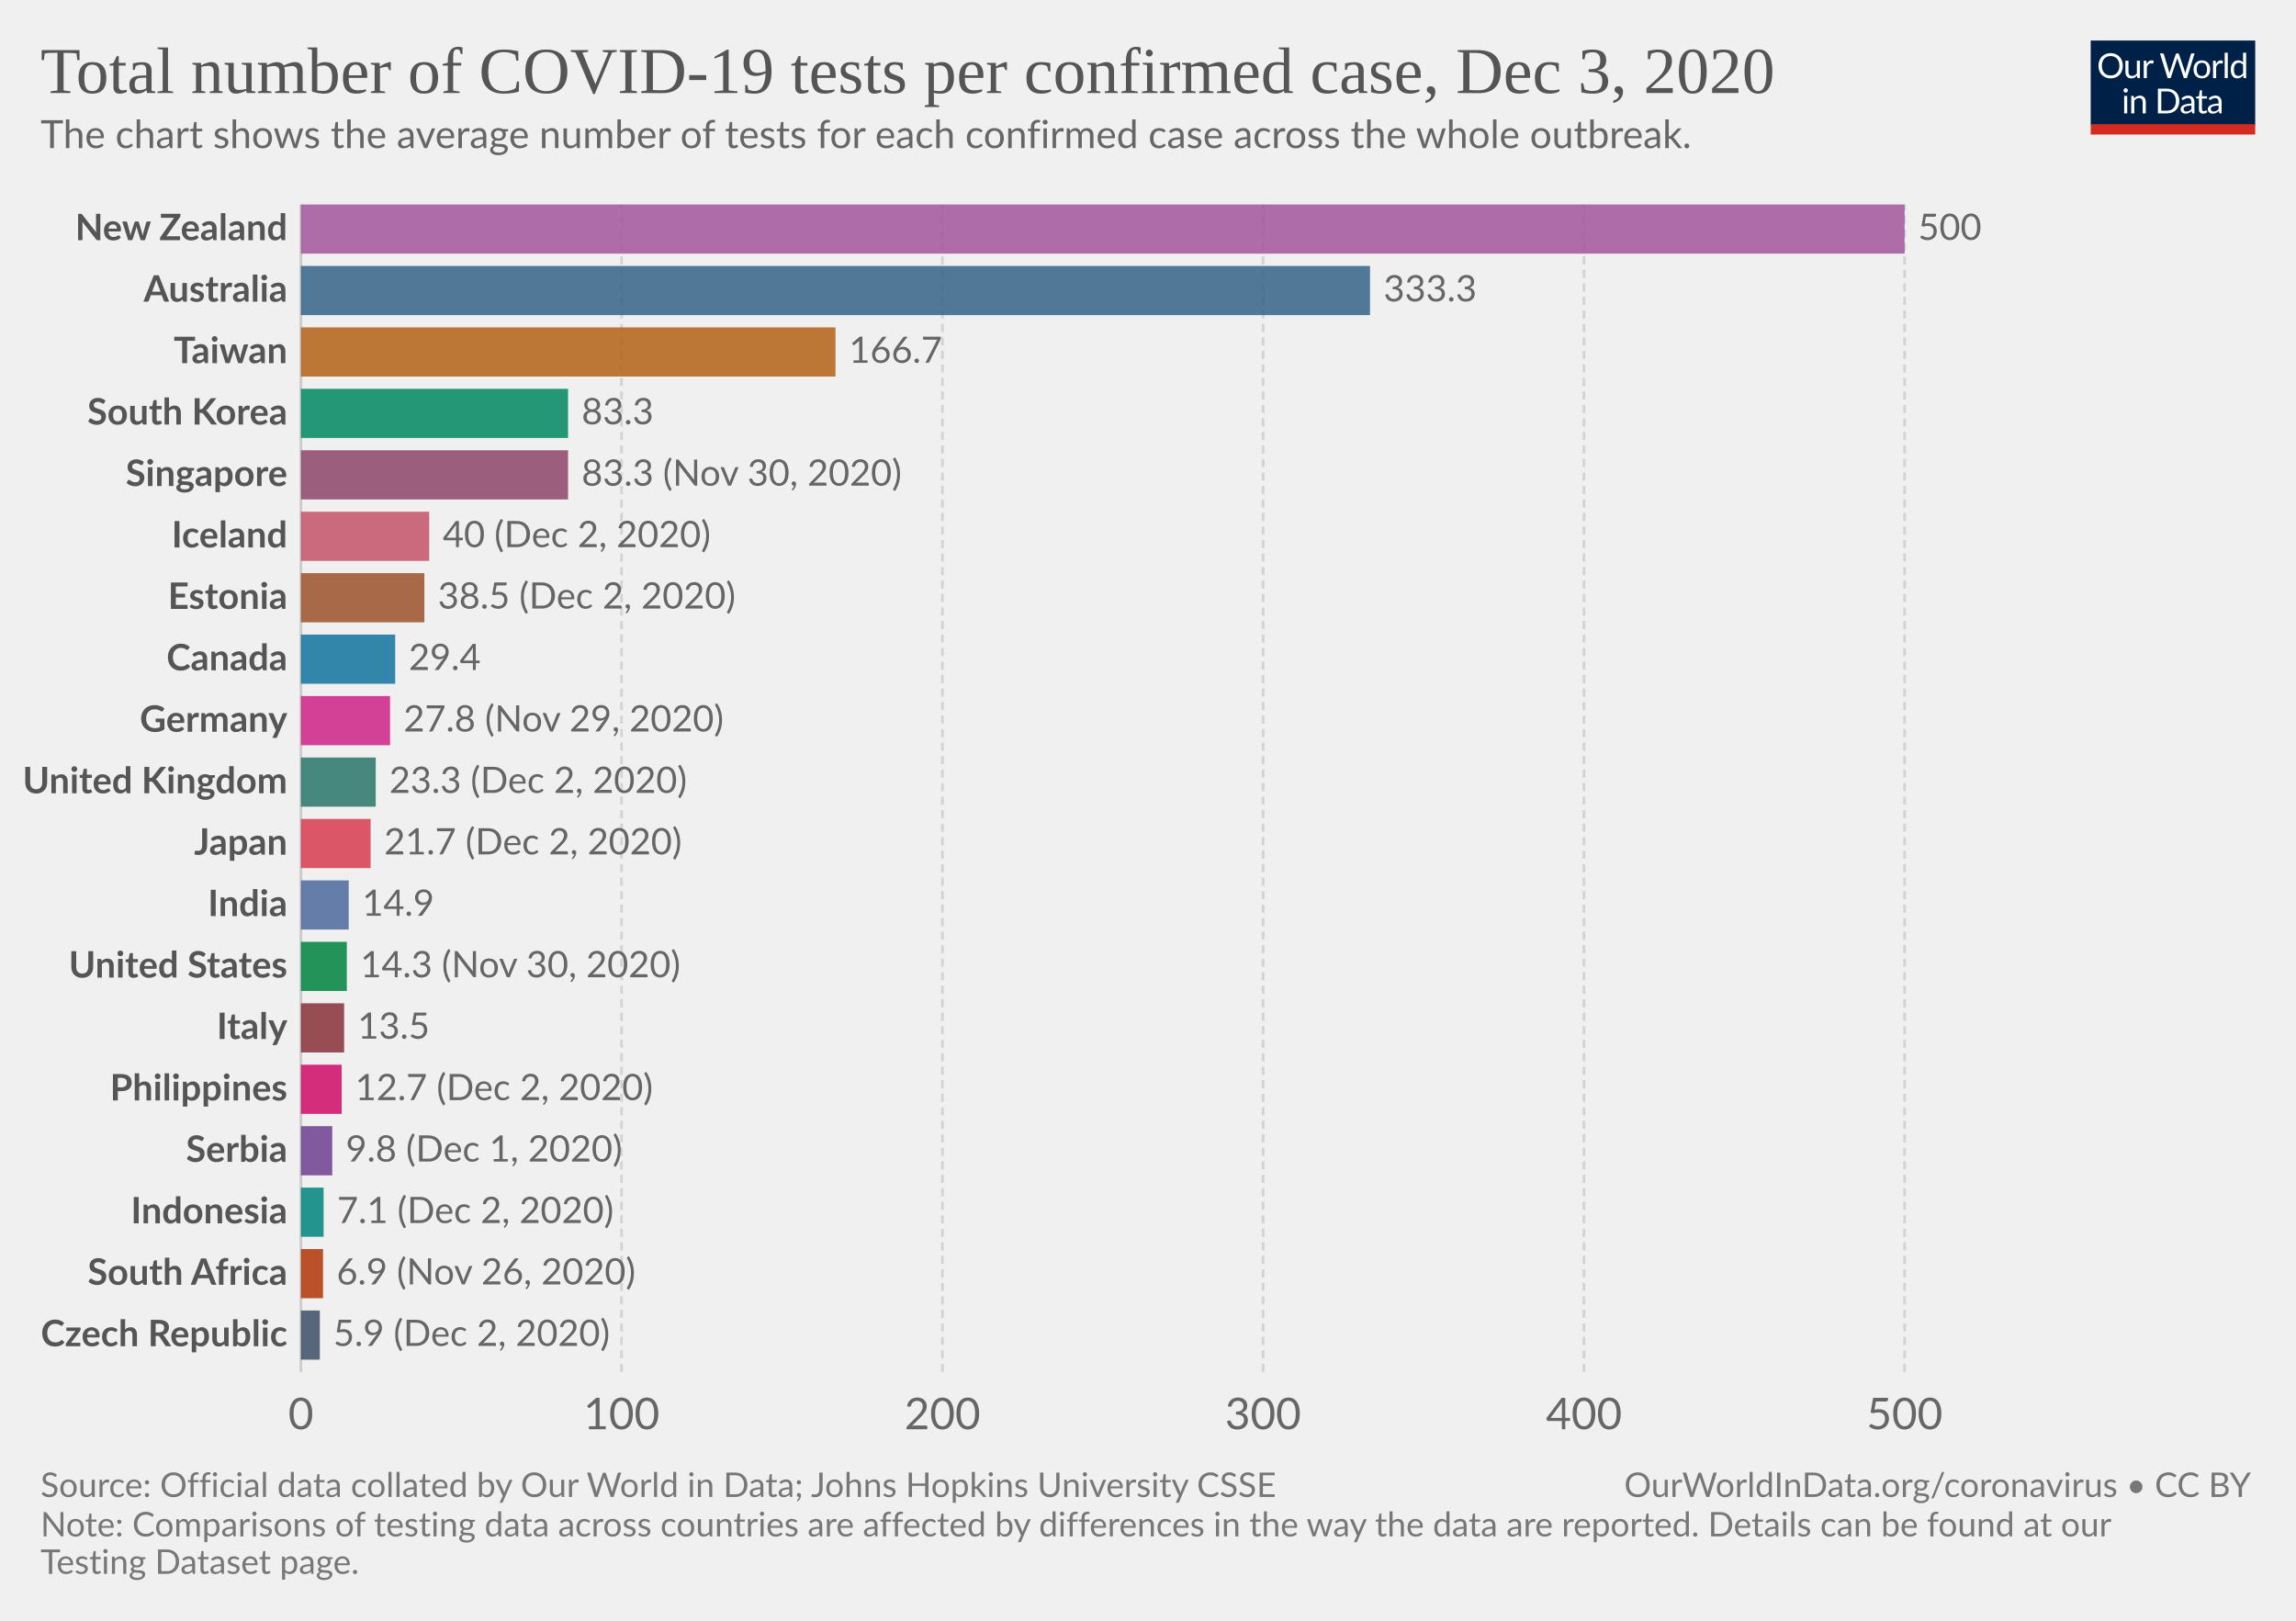
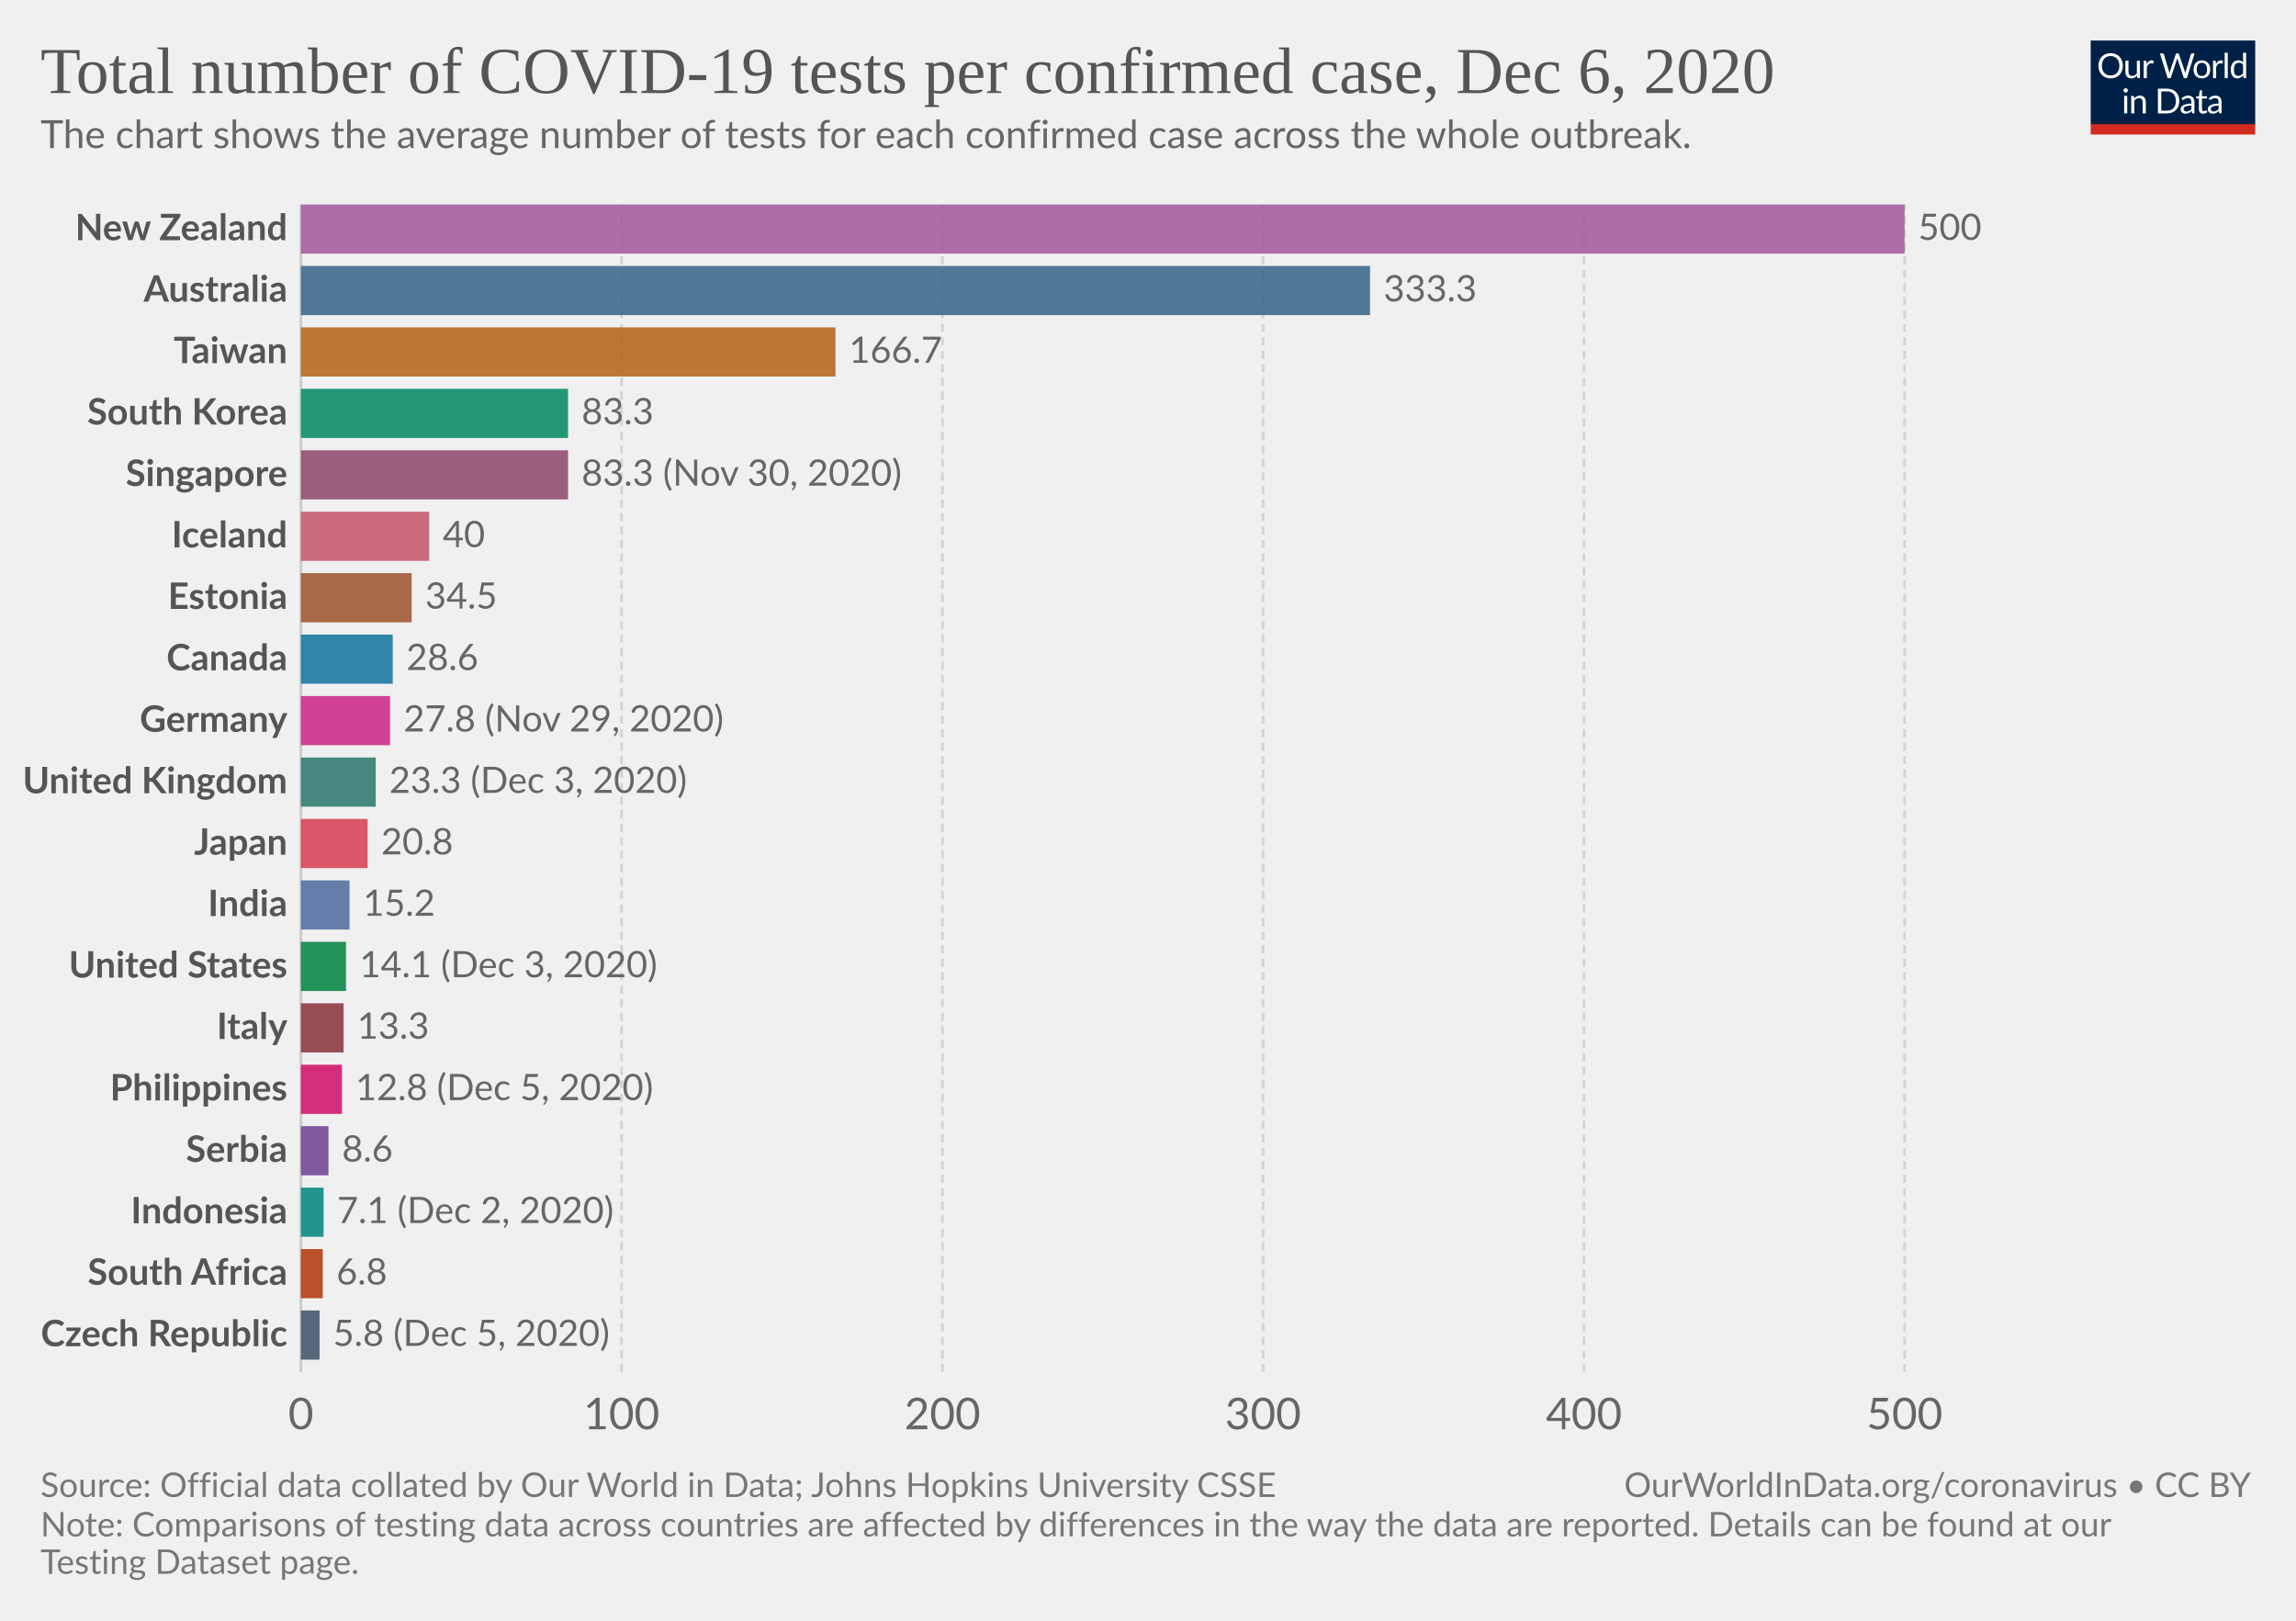
<svg xmlns="http://www.w3.org/2000/svg" version="1.1" style="background-color:#fff;-webkit-font-smoothing:antialiased" width="850" height="600" viewBox="0 0 850 600" font-family="Lato,'Helvetica Neue',Helvetica,Arial,sans-serif" font-size="18" text-rendering="optimizeLegibility">
  <g class="HeaderView">
    <g transform="matrix(.29 0 0 .29 774 15)">
      <svg width="210" height="120" viewBox="0 0 210 120" fill="none">
        <g clip-path="url(#clip0)">
          <path d="M0 0h210v107.89H0V0z" fill="#002147" />
          <path d="M40.98 32.25c0 2.36-.38 4.53-1.12 6.51a14.26 14.26 0 01-8.1 8.4c-1.9.78-4.02 1.17-6.34 1.17a16.6 16.6 0 01-6.33-1.17 14.31 14.31 0 01-8.08-8.4 18.29 18.29 0 01-1.12-6.51c0-2.36.38-4.53 1.12-6.5a14.32 14.32 0 018.07-8.44c1.92-.8 4.03-1.19 6.34-1.19 2.32 0 4.43.4 6.34 1.19 1.92.8 3.56 1.9 4.93 3.34a14.87 14.87 0 013.17 5.1 18.1 18.1 0 011.12 6.5zm-4.38 0c0-1.94-.26-3.68-.8-5.22a10.91 10.91 0 00-2.24-3.89 9.68 9.68 0 00-3.52-2.46 11.95 11.95 0 00-4.62-.86c-1.68 0-3.21.28-4.6.86a9.88 9.88 0 00-3.54 2.46 10.91 10.91 0 00-2.24 3.9c-.53 1.53-.8 3.27-.8 5.2 0 1.94.27 3.68.8 5.22a11.17 11.17 0 002.24 3.9 10.01 10.01 0 003.55 2.44c1.38.56 2.9.83 4.6.83 1.7 0 3.24-.27 4.61-.83a9.8 9.8 0 003.52-2.44 11.17 11.17 0 002.25-3.9c.53-1.54.8-3.28.8-5.21zm26.22-6.54V48H60.5c-.56 0-.9-.27-1.05-.81l-.31-2.4a12.45 12.45 0 01-3.26 2.6c-1.2.64-2.58.96-4.13.96-1.22 0-2.3-.2-3.24-.6a6.52 6.52 0 01-2.33-1.7 7.37 7.37 0 01-1.43-2.67c-.3-1.04-.46-2.2-.46-3.45V25.7h3.91v14.22c0 1.68.38 2.99 1.15 3.91.77.93 1.96 1.39 3.54 1.39 1.16 0 2.24-.27 3.23-.82a10.42 10.42 0 002.8-2.28V25.7h3.91zm8.61 4.47a9.94 9.94 0 012.6-3.56 5.64 5.64 0 013.76-1.3c.47 0 .92.05 1.34.15.44.1.83.27 1.17.49l-.3 2.92c-.09.37-.3.55-.66.55-.2 0-.5-.04-.9-.13a6.21 6.21 0 00-3.24.18c-.54.2-1.03.5-1.47.92-.42.4-.81.9-1.17 1.5-.33.58-.64 1.26-.92 2.02V48H67.7V25.71h2.25c.42 0 .72.08.88.25.16.16.27.44.33.83l.26 3.39zm61.16-13.7L122.75 48h-3.82l-7.99-24.05a21.95 21.95 0 01-.42-1.58 38.36 38.36 0 01-.44 1.58L102.05 48h-3.83L88.4 16.47h3.54c.38 0 .7.1.95.29.26.2.43.43.5.73l6.52 21.9c.1.4.2.83.28 1.28.1.46.2.94.29 1.46l.3-1.46c.12-.47.25-.9.38-1.27l7.41-21.91c.1-.25.26-.48.51-.69.27-.22.58-.33.95-.33h1.23c.38 0 .69.1.92.29.24.2.41.43.53.73l7.4 21.9a28.4 28.4 0 01.68 2.62 29.52 29.52 0 01.52-2.61l6.54-21.91c.07-.27.23-.5.48-.7.27-.21.58-.32.95-.32h3.32zm9.35 8.88c1.63 0 3.1.27 4.4.82a9.43 9.43 0 015.46 5.94c.5 1.4.74 2.98.74 4.73 0 1.76-.25 3.34-.74 4.75a9.43 9.43 0 01-5.46 5.92c-1.3.52-2.77.79-4.4.79-1.64 0-3.12-.27-4.44-.8a9.42 9.42 0 01-3.35-2.3c-.92-1-1.63-2.2-2.13-3.61-.49-1.41-.73-3-.73-4.75s.24-3.33.73-4.73c.5-1.43 1.2-2.64 2.13-3.63a9.4 9.4 0 013.35-2.31c1.32-.55 2.8-.82 4.44-.82zm0 19.89c2.2 0 3.84-.73 4.93-2.2 1.08-1.48 1.63-3.54 1.63-6.18 0-2.66-.55-4.72-1.63-6.2-1.09-1.49-2.73-2.23-4.93-2.23-1.12 0-2.09.2-2.93.57a5.7 5.7 0 00-2.06 1.65 7.5 7.5 0 00-1.24 2.67c-.26 1.04-.4 2.22-.4 3.54 0 2.64.55 4.7 1.64 6.18 1.1 1.47 2.76 2.2 4.99 2.2zm17.97-15.07a9.94 9.94 0 012.6-3.56 5.64 5.64 0 013.76-1.3c.47 0 .91.05 1.34.15.44.1.83.27 1.16.49l-.28 2.92c-.09.37-.31.55-.66.55-.2 0-.5-.04-.9-.13a6.2 6.2 0 00-3.24.18c-.54.2-1.03.5-1.47.92-.43.4-.82.9-1.17 1.5a13.1 13.1 0 00-.92 2.02V48h-3.94V25.71h2.24c.43 0 .72.08.88.25.17.16.28.44.33.83l.27 3.39zm15.04-14.59V48h-3.92V15.6h3.92zm19.55 15.43a6.22 6.22 0 00-2.38-2.05 6.7 6.7 0 00-2.86-.6c-2.07 0-3.66.75-4.77 2.23-1.12 1.48-1.68 3.6-1.68 6.33 0 1.46.13 2.7.38 3.74a7.29 7.29 0 001.1 2.56 4.35 4.35 0 001.78 1.45c.7.3 1.5.46 2.4.46 1.29 0 2.41-.3 3.36-.88a9.6 9.6 0 002.67-2.49V31.02zm3.91-15.43V48h-2.33c-.56 0-.9-.27-1.06-.81l-.35-2.71a12.13 12.13 0 01-3.25 2.77 8.28 8.28 0 01-4.23 1.06 7.31 7.31 0 01-6.14-2.9c-.73-.96-1.3-2.15-1.69-3.57a18.35 18.35 0 01.07-9.48 11.29 11.29 0 011.89-3.7 8.7 8.7 0 017.06-3.34 7.96 7.96 0 016.12 2.62V15.59h3.91zM46.61 70.71V93H42.7V70.71h3.91zm.84-7c0 .39-.08.75-.24 1.09a2.81 2.81 0 01-1.52 1.47 2.67 2.67 0 01-2.16 0 2.9 2.9 0 01-1.45-1.47 2.67 2.67 0 010-2.16c.15-.35.35-.65.6-.9.25-.27.53-.47.85-.62a2.67 2.67 0 012.16 0c.35.15.65.35.9.62.27.25.47.55.62.9.16.34.24.7.24 1.08zm7.97 10.24c.49-.54 1-1.04 1.54-1.48a9.85 9.85 0 013.66-1.84 8.96 8.96 0 015.43.35c.94.4 1.72.97 2.33 1.71a7.36 7.36 0 011.43 2.67c.32 1.04.49 2.19.49 3.45V93h-3.94V78.81c0-1.69-.4-3-1.17-3.92-.76-.93-1.93-1.4-3.5-1.4a6.6 6.6 0 00-3.25.83c-1 .56-1.92 1.31-2.77 2.27V93h-3.94V70.71h2.35c.56 0 .9.28 1.04.82l.3 2.42zm57.7 3.3c0 2.36-.37 4.5-1.11 6.44a14.3 14.3 0 01-3.17 4.98 14.1 14.1 0 01-4.93 3.2c-1.9.76-4.02 1.13-6.33 1.13H85.8V61.47h11.77c2.31 0 4.42.39 6.33 1.15a13.8 13.8 0 018.1 8.18 17.75 17.75 0 011.12 6.45zm-4.37 0c0-1.94-.26-3.67-.8-5.2a10.94 10.94 0 00-2.23-3.87 9.57 9.57 0 00-3.53-2.42 12.23 12.23 0 00-4.61-.83h-7.5v24.62h7.5c1.7 0 3.24-.28 4.61-.84a9.7 9.7 0 003.53-2.4 10.94 10.94 0 002.24-3.87c.53-1.53.8-3.26.8-5.2zm19.8 5.72c-1.8.06-3.34.2-4.62.44-1.26.22-2.3.51-3.1.88-.8.36-1.37.8-1.74 1.3-.35.5-.53 1.05-.53 1.67 0 .58.1 1.1.3 1.52a3 3 0 00.76 1.05c.34.27.73.46 1.17.6.45.11.94.17 1.45.17a7.28 7.28 0 003.5-.81 11.95 11.95 0 002.82-2.2v-4.62zm-12.65-9.11a12.73 12.73 0 013.98-2.66c1.43-.59 3-.88 4.73-.88 1.25 0 2.36.2 3.33.61a6.81 6.81 0 013.94 4.38c.33 1.04.5 2.19.5 3.43V93h-1.74a1.8 1.8 0 01-.88-.18c-.2-.13-.36-.38-.48-.74l-.44-2.12c-.59.55-1.16 1.03-1.72 1.46a9.48 9.48 0 01-3.74 1.7c-.69.15-1.46.23-2.3.23-.87 0-1.69-.12-2.45-.35a5.34 5.34 0 01-3.34-2.93 6.64 6.64 0 01-.49-2.64c0-.88.25-1.72.73-2.53a6.33 6.33 0 012.35-2.17c1.09-.63 2.5-1.15 4.25-1.54 1.75-.41 3.89-.65 6.42-.7v-1.75c0-1.73-.37-3.03-1.12-3.91-.75-.9-1.84-1.34-3.28-1.34-.97 0-1.78.12-2.44.37-.64.23-1.2.5-1.7.81l-1.23.82c-.33.23-.67.35-1 .35-.27 0-.5-.07-.69-.2a2.1 2.1 0 01-.48-.53l-.7-1.25zm27.67 19.5c-1.76 0-3.12-.5-4.07-1.48-.94-.98-1.41-2.4-1.41-4.25V74h-2.68a.9.9 0 01-.6-.2c-.16-.14-.24-.36-.24-.66v-1.56l3.65-.46.9-6.89a.9.9 0 01.29-.52.88.88 0 01.62-.22H142v7.67h6.44V74H142v13.38c0 .94.22 1.63.68 2.09.45.45 1.04.68 1.76.68a3.21 3.21 0 001.85-.53l.55-.35c.16-.12.3-.18.41-.18.2 0 .4.13.55.38l1.15 1.87a7.45 7.45 0 01-2.44 1.5c-.96.35-1.94.52-2.95.52zm19.68-10.4c-1.8.07-3.34.21-4.62.45-1.26.22-2.3.51-3.1.88-.8.36-1.37.8-1.74 1.3-.35.5-.53 1.05-.53 1.67 0 .58.1 1.1.3 1.52.18.42.44.77.76 1.05.34.27.73.46 1.17.6.45.11.94.17 1.45.17a7.3 7.3 0 003.5-.81 12.04 12.04 0 002.82-2.2v-4.62zm-12.65-9.1a12.72 12.72 0 013.99-2.66c1.42-.59 3-.88 4.72-.88 1.25 0 2.36.2 3.33.61a6.81 6.81 0 013.94 4.38c.33 1.04.5 2.19.5 3.43V93h-1.74a1.8 1.8 0 01-.88-.18c-.2-.13-.36-.38-.48-.74l-.44-2.12c-.59.55-1.16 1.03-1.72 1.46a9.48 9.48 0 01-3.74 1.7c-.69.15-1.46.23-2.3.23-.87 0-1.69-.12-2.45-.35a5.33 5.33 0 01-3.34-2.93 6.62 6.62 0 01-.49-2.64c0-.88.25-1.72.73-2.53a6.33 6.33 0 012.35-2.17c1.09-.63 2.5-1.15 4.25-1.54a31.2 31.2 0 016.42-.7v-1.75c0-1.73-.37-3.03-1.12-3.91-.75-.9-1.84-1.34-3.28-1.34-.97 0-1.78.12-2.44.37-.64.23-1.2.5-1.7.81-.46.3-.87.57-1.22.82-.34.23-.68.35-1.02.35-.26 0-.49-.07-.68-.2a1.88 1.88 0 01-.48-.53l-.7-1.25z" fill="#fff" />
          <path fill="#D42B21" d="M0 106.79h210V120H0z" />
        </g>
        <defs>
          <clipPath id="clip0">
            <path fill="#fff" d="M0 0h210v120H0z" />
          </clipPath>
        </defs>
      </svg>
    </g>
    <a href="https://ourworldindata.org/grapher/number-of-covid-19-tests-per-confirmed-case?tab=chart&amp;stackMode=absolute&amp;time=latest&amp;region=World" target="_blank" rel="noopener" font-family="&quot;Playfair Display&quot;,Georgia,&quot;Times New Roman&quot;,serif">
      <text font-size="24.3" x="15" y="34.4" fill="#555">
-         <tspan x="15" y="34.44">Total number of COVID-19 tests per confirmed case, Dec 3, 2020</tspan>
+         <tspan x="15" y="34.44">Total number of COVID-19 tests per confirmed case, Dec 6, 2020</tspan>
      </text>
    </a>
    <text font-size="14.4" x="15" y="54.8" fill="#666">
      <tspan x="15" y="54.82">The chart shows the average number of tests for each confirmed case across the whole outbreak.</tspan>
    </text>
  </g>
  <g class="DiscreteBarChart">
    <g class="HorizontalAxis" fill="#666" text-anchor="middle" font-size="16.2">
      <text x="111.4" y="529.1">0</text>
      <text x="230.1" y="529.1">100</text>
      <text x="348.9" y="529.1">200</text>
      <text x="467.6" y="529.1">300</text>
      <text x="586.4" y="529.1">400</text>
      <text x="705.1" y="529.1">500</text>
    </g>
    <g class="AxisGridLines verticalLines">
      <path stroke="#ccc" d="M111.4 507.9V75.7" />
      <path stroke="#d3d3d3" stroke-dasharray="3,2" d="M230.1 507.9V75.7M348.9 507.9V75.7M467.6 507.9V75.7M586.4 507.9V75.7M705.1 507.9V75.7" />
    </g>
    <g class="bar" style="transition:transform 200ms ease">
      <text x="0" y="0" transform="translate(106.4 84.8)" fill="#555" dominant-baseline="middle" text-anchor="end" font-size="13.5" font-weight="700">New Zealand</text>
      <path fill="#A2559C" opacity=".85" style="transition:height 200ms ease" d="M111.4 75.7h593.7v18.2H111.4z" />
      <text x="0" y="0" transform="translate(710.1 84.8)" fill="#666" dominant-baseline="middle" text-anchor="start" font-size="13.5" font-weight="400">500</text>
    </g>
    <g class="bar" style="transition:transform 200ms ease">
      <text x="0" y="0" transform="translate(106.4 107.55)" fill="#555" dominant-baseline="middle" text-anchor="end" font-size="13.5" font-weight="700">Australia</text>
      <path fill="#366388" opacity=".85" style="transition:height 200ms ease" d="M111.4 98.45h395.8v18.2H111.4z" />
      <text x="0" y="0" transform="translate(512.2 107.55)" fill="#666" dominant-baseline="middle" text-anchor="start" font-size="13.5" font-weight="400">333.3</text>
    </g>
    <g class="bar" style="transition:transform 200ms ease">
      <text x="0" y="0" transform="translate(106.4 130.3)" fill="#555" dominant-baseline="middle" text-anchor="end" font-size="13.5" font-weight="700">Taiwan</text>
      <path fill="#B36216" opacity=".85" style="transition:height 200ms ease" d="M111.4 121.2h197.9v18.2H111.4z" />
      <text x="0" y="0" transform="translate(314.3 130.3)" fill="#666" dominant-baseline="middle" text-anchor="start" font-size="13.5" font-weight="400">166.7</text>
    </g>
    <g class="bar" style="transition:transform 200ms ease">
      <text x="0" y="0" transform="translate(106.4 153.04)" fill="#555" dominant-baseline="middle" text-anchor="end" font-size="13.5" font-weight="700">South Korea</text>
      <path fill="#008860" opacity=".85" style="transition:height 200ms ease" d="M111.4 143.94h98.9v18.2h-98.9z" />
      <text x="0" y="0" transform="translate(215.3 153.04)" fill="#666" dominant-baseline="middle" text-anchor="start" font-size="13.5" font-weight="400">83.3</text>
    </g>
    <g class="bar" style="transition:transform 200ms ease">
      <text x="0" y="0" transform="translate(106.4 175.79)" fill="#555" dominant-baseline="middle" text-anchor="end" font-size="13.5" font-weight="700">Singapore</text>
      <path fill="#8C4569" opacity=".85" style="transition:height 200ms ease" d="M111.4 166.69h98.9v18.2h-98.9z" />
      <text x="0" y="0" transform="translate(215.3 175.79)" fill="#666" dominant-baseline="middle" text-anchor="start" font-size="13.5" font-weight="400">83.3 (Nov 30, 2020)</text>
    </g>
    <g class="bar" style="transition:transform 200ms ease">
      <text x="0" y="0" transform="translate(106.4 198.54)" fill="#555" dominant-baseline="middle" text-anchor="end" font-size="13.5" font-weight="700">Iceland</text>
      <path fill="#C45267" opacity=".85" style="transition:height 200ms ease" d="M111.4 189.44h47.5v18.2h-47.5z" />
-       <text x="0" y="0" transform="translate(163.9 198.54)" fill="#666" dominant-baseline="middle" text-anchor="start" font-size="13.5" font-weight="400">40 (Dec 2, 2020)</text>
+       <text x="0" y="0" transform="translate(163.9 198.54)" fill="#666" dominant-baseline="middle" text-anchor="start" font-size="13.5" font-weight="400">40</text>
    </g>
    <g class="bar" style="transition:transform 200ms ease">
      <text x="0" y="0" transform="translate(106.4 221.28)" fill="#555" dominant-baseline="middle" text-anchor="end" font-size="13.5" font-weight="700">Estonia</text>
-       <path fill="#9A5129" opacity=".85" style="transition:height 200ms ease" d="M111.4 212.18h45.7v18.2h-45.7z" />
-       <text x="0" y="0" transform="translate(162.1 221.28)" fill="#666" dominant-baseline="middle" text-anchor="start" font-size="13.5" font-weight="400">38.5 (Dec 2, 2020)</text>
+       <path fill="#9A5129" opacity=".85" style="transition:height 200ms ease" d="M111.4 212.18h41v18.2h-41z" />
+       <text x="0" y="0" transform="translate(157.4 221.28)" fill="#666" dominant-baseline="middle" text-anchor="start" font-size="13.5" font-weight="400">34.5</text>
    </g>
    <g class="bar" style="transition:transform 200ms ease">
      <text x="0" y="0" transform="translate(106.4 244.03)" fill="#555" dominant-baseline="middle" text-anchor="end" font-size="13.5" font-weight="700">Canada</text>
-       <path fill="#0F739C" opacity=".85" style="transition:height 200ms ease" d="M111.4 234.93h34.9v18.2h-34.9z" />
-       <text x="0" y="0" transform="translate(151.3 244.03)" fill="#666" dominant-baseline="middle" text-anchor="start" font-size="13.5" font-weight="400">29.4</text>
+       <path fill="#0F739C" opacity=".85" style="transition:height 200ms ease" d="M111.4 234.93h34v18.2h-34z" />
+       <text x="0" y="0" transform="translate(150.4 244.03)" fill="#666" dominant-baseline="middle" text-anchor="start" font-size="13.5" font-weight="400">28.6</text>
    </g>
    <g class="bar" style="transition:transform 200ms ease">
      <text x="0" y="0" transform="translate(106.4 266.78)" fill="#555" dominant-baseline="middle" text-anchor="end" font-size="13.5" font-weight="700">Germany</text>
      <path fill="#CD2285" opacity=".85" style="transition:height 200ms ease" d="M111.4 257.68h33v18.2h-33z" />
      <text x="0" y="0" transform="translate(149.4 266.78)" fill="#666" dominant-baseline="middle" text-anchor="start" font-size="13.5" font-weight="400">27.8 (Nov 29, 2020)</text>
    </g>
    <g class="bar" style="transition:transform 200ms ease">
      <text x="0" y="0" transform="translate(106.4 289.53)" fill="#555" dominant-baseline="middle" text-anchor="end" font-size="13.5" font-weight="700">United Kingdom</text>
      <path fill="#287669" opacity=".85" style="transition:height 200ms ease" d="M111.4 280.43h27.7v18.2h-27.7z" />
-       <text x="0" y="0" transform="translate(144.1 289.53)" fill="#666" dominant-baseline="middle" text-anchor="start" font-size="13.5" font-weight="400">23.3 (Dec 2, 2020)</text>
+       <text x="0" y="0" transform="translate(144.1 289.53)" fill="#666" dominant-baseline="middle" text-anchor="start" font-size="13.5" font-weight="400">23.3 (Dec 3, 2020)</text>
    </g>
    <g class="bar" style="transition:transform 200ms ease">
      <text x="0" y="0" transform="translate(106.4 312.27)" fill="#555" dominant-baseline="middle" text-anchor="end" font-size="13.5" font-weight="700">Japan</text>
-       <path fill="#D73C50" opacity=".85" style="transition:height 200ms ease" d="M111.4 303.17h25.8v18.2h-25.8z" />
-       <text x="0" y="0" transform="translate(142.2 312.27)" fill="#666" dominant-baseline="middle" text-anchor="start" font-size="13.5" font-weight="400">21.7 (Dec 2, 2020)</text>
+       <path fill="#D73C50" opacity=".85" style="transition:height 200ms ease" d="M111.4 303.17h24.7v18.2h-24.7z" />
+       <text x="0" y="0" transform="translate(141.1 312.27)" fill="#666" dominant-baseline="middle" text-anchor="start" font-size="13.5" font-weight="400">20.8</text>
    </g>
    <g class="bar" style="transition:transform 200ms ease">
      <text x="0" y="0" transform="translate(106.4 335.02)" fill="#555" dominant-baseline="middle" text-anchor="end" font-size="13.5" font-weight="700">India</text>
-       <path fill="#4C6A9C" opacity=".85" style="transition:height 200ms ease" d="M111.4 325.92h17.7v18.2h-17.7z" />
-       <text x="0" y="0" transform="translate(134.1 335.02)" fill="#666" dominant-baseline="middle" text-anchor="start" font-size="13.5" font-weight="400">14.9</text>
+       <path fill="#4C6A9C" opacity=".85" style="transition:height 200ms ease" d="M111.4 325.92h18v18.2h-18z" />
+       <text x="0" y="0" transform="translate(134.4 335.02)" fill="#666" dominant-baseline="middle" text-anchor="start" font-size="13.5" font-weight="400">15.2</text>
    </g>
    <g class="bar" style="transition:transform 200ms ease">
      <text x="0" y="0" transform="translate(106.4 357.77)" fill="#555" dominant-baseline="middle" text-anchor="end" font-size="13.5" font-weight="700">United States</text>
-       <path fill="#00823F" opacity=".85" style="transition:height 200ms ease" d="M111.4 348.67h17v18.2h-17z" />
-       <text x="0" y="0" transform="translate(133.4 357.77)" fill="#666" dominant-baseline="middle" text-anchor="start" font-size="13.5" font-weight="400">14.3 (Nov 30, 2020)</text>
+       <path fill="#00823F" opacity=".85" style="transition:height 200ms ease" d="M111.4 348.67h16.7v18.2h-16.7z" />
+       <text x="0" y="0" transform="translate(133.1 357.77)" fill="#666" dominant-baseline="middle" text-anchor="start" font-size="13.5" font-weight="400">14.1 (Dec 3, 2020)</text>
    </g>
    <g class="bar" style="transition:transform 200ms ease">
      <text x="0" y="0" transform="translate(106.4 380.51)" fill="#555" dominant-baseline="middle" text-anchor="end" font-size="13.5" font-weight="700">Italy</text>
-       <path fill="#883039" opacity=".85" style="transition:height 200ms ease" d="M111.4 371.42h16v18.2h-16z" />
-       <text x="0" y="0" transform="translate(132.4 380.51)" fill="#666" dominant-baseline="middle" text-anchor="start" font-size="13.5" font-weight="400">13.5</text>
+       <path fill="#883039" opacity=".85" style="transition:height 200ms ease" d="M111.4 371.42h15.8v18.2h-15.8z" />
+       <text x="0" y="0" transform="translate(132.2 380.51)" fill="#666" dominant-baseline="middle" text-anchor="start" font-size="13.5" font-weight="400">13.3</text>
    </g>
    <g class="bar" style="transition:transform 200ms ease">
      <text x="0" y="0" transform="translate(106.4 403.26)" fill="#555" dominant-baseline="middle" text-anchor="end" font-size="13.5" font-weight="700">Philippines</text>
-       <path fill="#CF0A66" opacity=".85" style="transition:height 200ms ease" d="M111.4 394.16h15.1v18.2h-15.1z" />
-       <text x="0" y="0" transform="translate(131.5 403.26)" fill="#666" dominant-baseline="middle" text-anchor="start" font-size="13.5" font-weight="400">12.7 (Dec 2, 2020)</text>
+       <path fill="#CF0A66" opacity=".85" style="transition:height 200ms ease" d="M111.4 394.16h15.2v18.2h-15.2z" />
+       <text x="0" y="0" transform="translate(131.6 403.26)" fill="#666" dominant-baseline="middle" text-anchor="start" font-size="13.5" font-weight="400">12.8 (Dec 5, 2020)</text>
    </g>
    <g class="bar" style="transition:transform 200ms ease">
      <text x="0" y="0" transform="translate(106.4 426)" fill="#555" dominant-baseline="middle" text-anchor="end" font-size="13.5" font-weight="700">Serbia</text>
-       <path fill="#6D3E91" opacity=".85" style="transition:height 200ms ease" d="M111.4 416.91H123v18.2h-11.6z" />
-       <text x="0" y="0" transform="translate(128 426)" fill="#666" dominant-baseline="middle" text-anchor="start" font-size="13.5" font-weight="400">9.8 (Dec 1, 2020)</text>
+       <path fill="#6D3E91" opacity=".85" style="transition:height 200ms ease" d="M111.4 416.91h10.2v18.2h-10.2z" />
+       <text x="0" y="0" transform="translate(126.6 426)" fill="#666" dominant-baseline="middle" text-anchor="start" font-size="13.5" font-weight="400">8.6</text>
    </g>
    <g class="bar" style="transition:transform 200ms ease">
      <text x="0" y="0" transform="translate(106.4 448.76)" fill="#555" dominant-baseline="middle" text-anchor="end" font-size="13.5" font-weight="700">Indonesia</text>
      <path fill="#00847E" opacity=".85" style="transition:height 200ms ease" d="M111.4 439.66h8.4v18.2h-8.4z" />
      <text x="0" y="0" transform="translate(124.8 448.76)" fill="#666" dominant-baseline="middle" text-anchor="start" font-size="13.5" font-weight="400">7.1 (Dec 2, 2020)</text>
    </g>
    <g class="bar" style="transition:transform 200ms ease">
      <text x="0" y="0" transform="translate(106.4 471.5)" fill="#555" dominant-baseline="middle" text-anchor="end" font-size="13.5" font-weight="700">South Africa</text>
-       <path fill="#B13507" opacity=".85" style="transition:height 200ms ease" d="M111.4 462.4h8.2v18.2h-8.2z" />
-       <text x="0" y="0" transform="translate(124.6 471.5)" fill="#666" dominant-baseline="middle" text-anchor="start" font-size="13.5" font-weight="400">6.9 (Nov 26, 2020)</text>
+       <path fill="#B13507" opacity=".85" style="transition:height 200ms ease" d="M111.4 462.4h8.1v18.2h-8.1z" />
+       <text x="0" y="0" transform="translate(124.5 471.5)" fill="#666" dominant-baseline="middle" text-anchor="start" font-size="13.5" font-weight="400">6.8</text>
    </g>
    <g class="bar" style="transition:transform 200ms ease">
      <text x="0" y="0" transform="translate(106.4 494.25)" fill="#555" dominant-baseline="middle" text-anchor="end" font-size="13.5" font-weight="700">Czech Republic</text>
-       <path fill="#3C4E66" opacity=".85" style="transition:height 200ms ease" d="M111.4 485.15h7v18.2h-7z" />
-       <text x="0" y="0" transform="translate(123.4 494.25)" fill="#666" dominant-baseline="middle" text-anchor="start" font-size="13.5" font-weight="400">5.9 (Dec 2, 2020)</text>
+       <path fill="#3C4E66" opacity=".85" style="transition:height 200ms ease" d="M111.4 485.15h6.9v18.2h-6.9z" />
+       <text x="0" y="0" transform="translate(123.3 494.25)" fill="#666" dominant-baseline="middle" text-anchor="start" font-size="13.5" font-weight="400">5.8 (Dec 5, 2020)</text>
    </g>
  </g>
  <g class="SourcesFooter" fill="#777">
    <g class="clickable" fill="#777">
      <text font-size="12.6" x="15" y="554.2">
        <tspan x="15" y="554.18">Source: Official data collated by Our World in Data; Johns Hopkins University CSSE</tspan>
      </text>
    </g>
    <text font-size="12.6" x="15" y="568.8">
      <tspan x="15" y="568.78">Note: Comparisons of testing data across countries are affected by differences in the way the data are reported. Details can be found at our</tspan>
      <tspan x="15" y="582.64">Testing Dataset page.</tspan>
    </text>
    <text font-size="12.6" x="601.3" y="554.2">
      <tspan x="601.27" y="554.18">
        <a target="_blank" href="https://ourworldindata.org/coronavirus" fill="#777">OurWorldInData.org/coronavirus</a> • <a class="cclogo" href="http://creativecommons.org/licenses/by/4.0/deed.en_US" target="_blank" fill="#777">CC BY</a>
      </tspan>
    </text>
  </g>
</svg>
